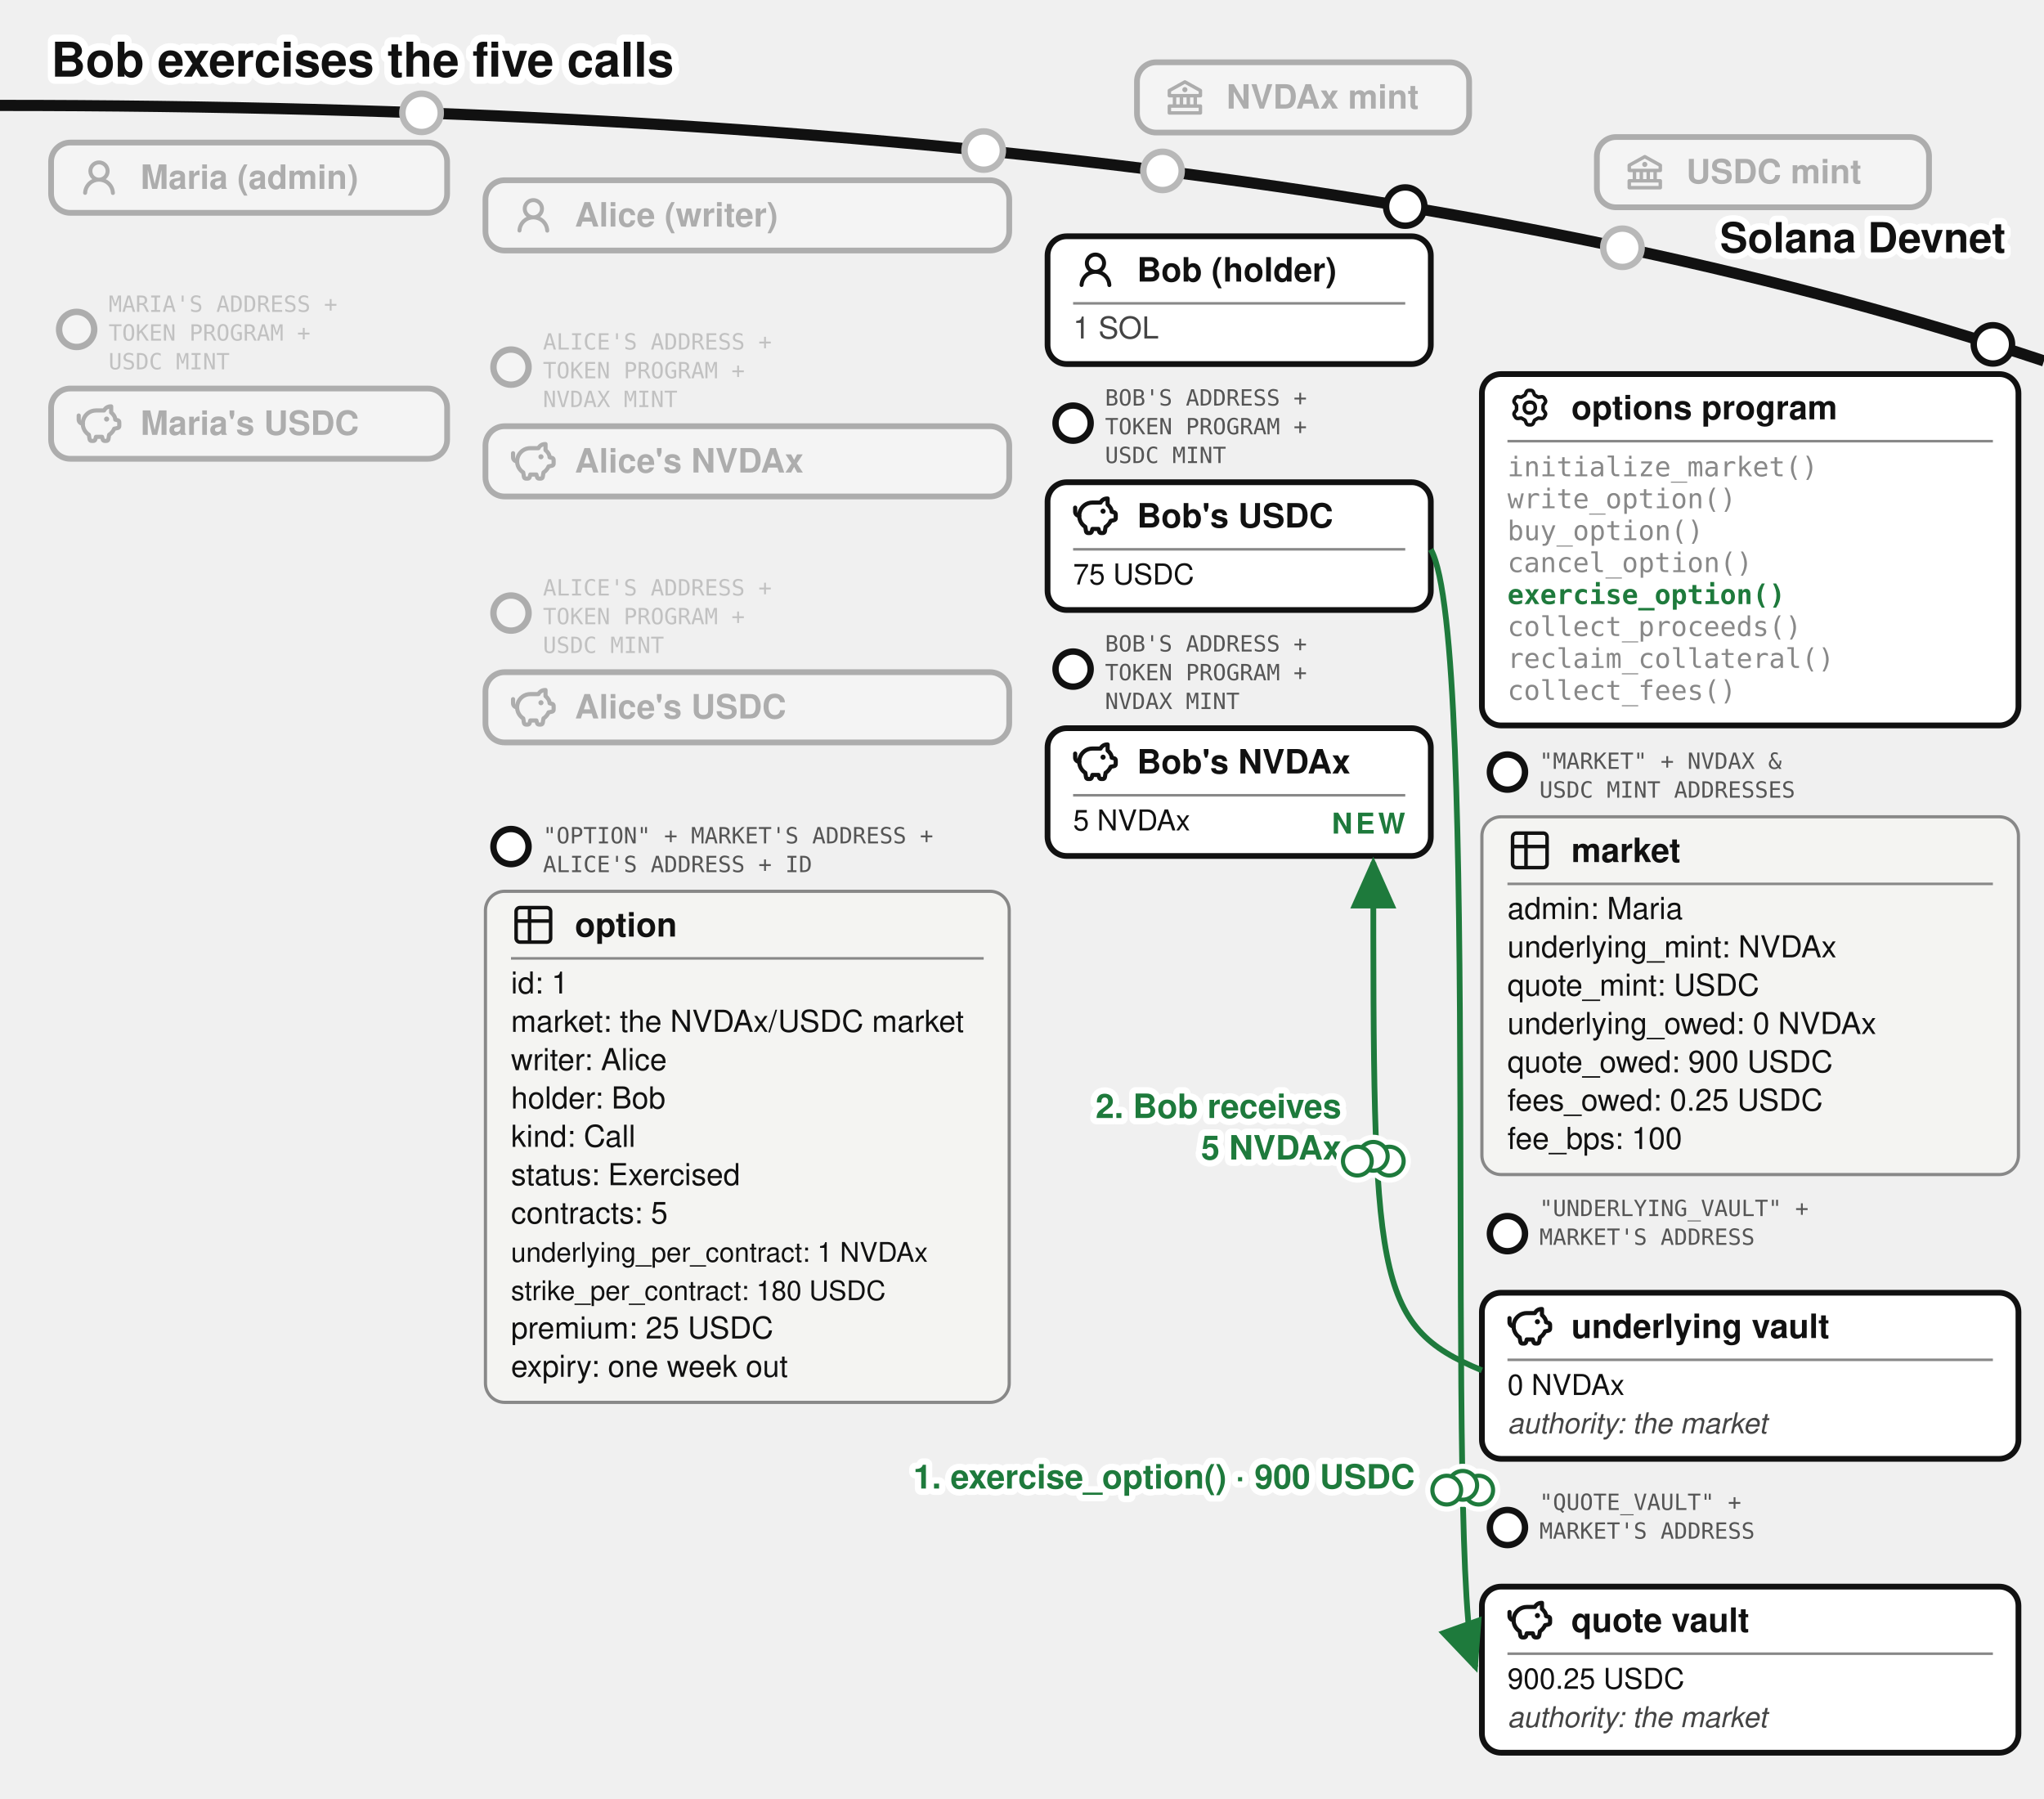
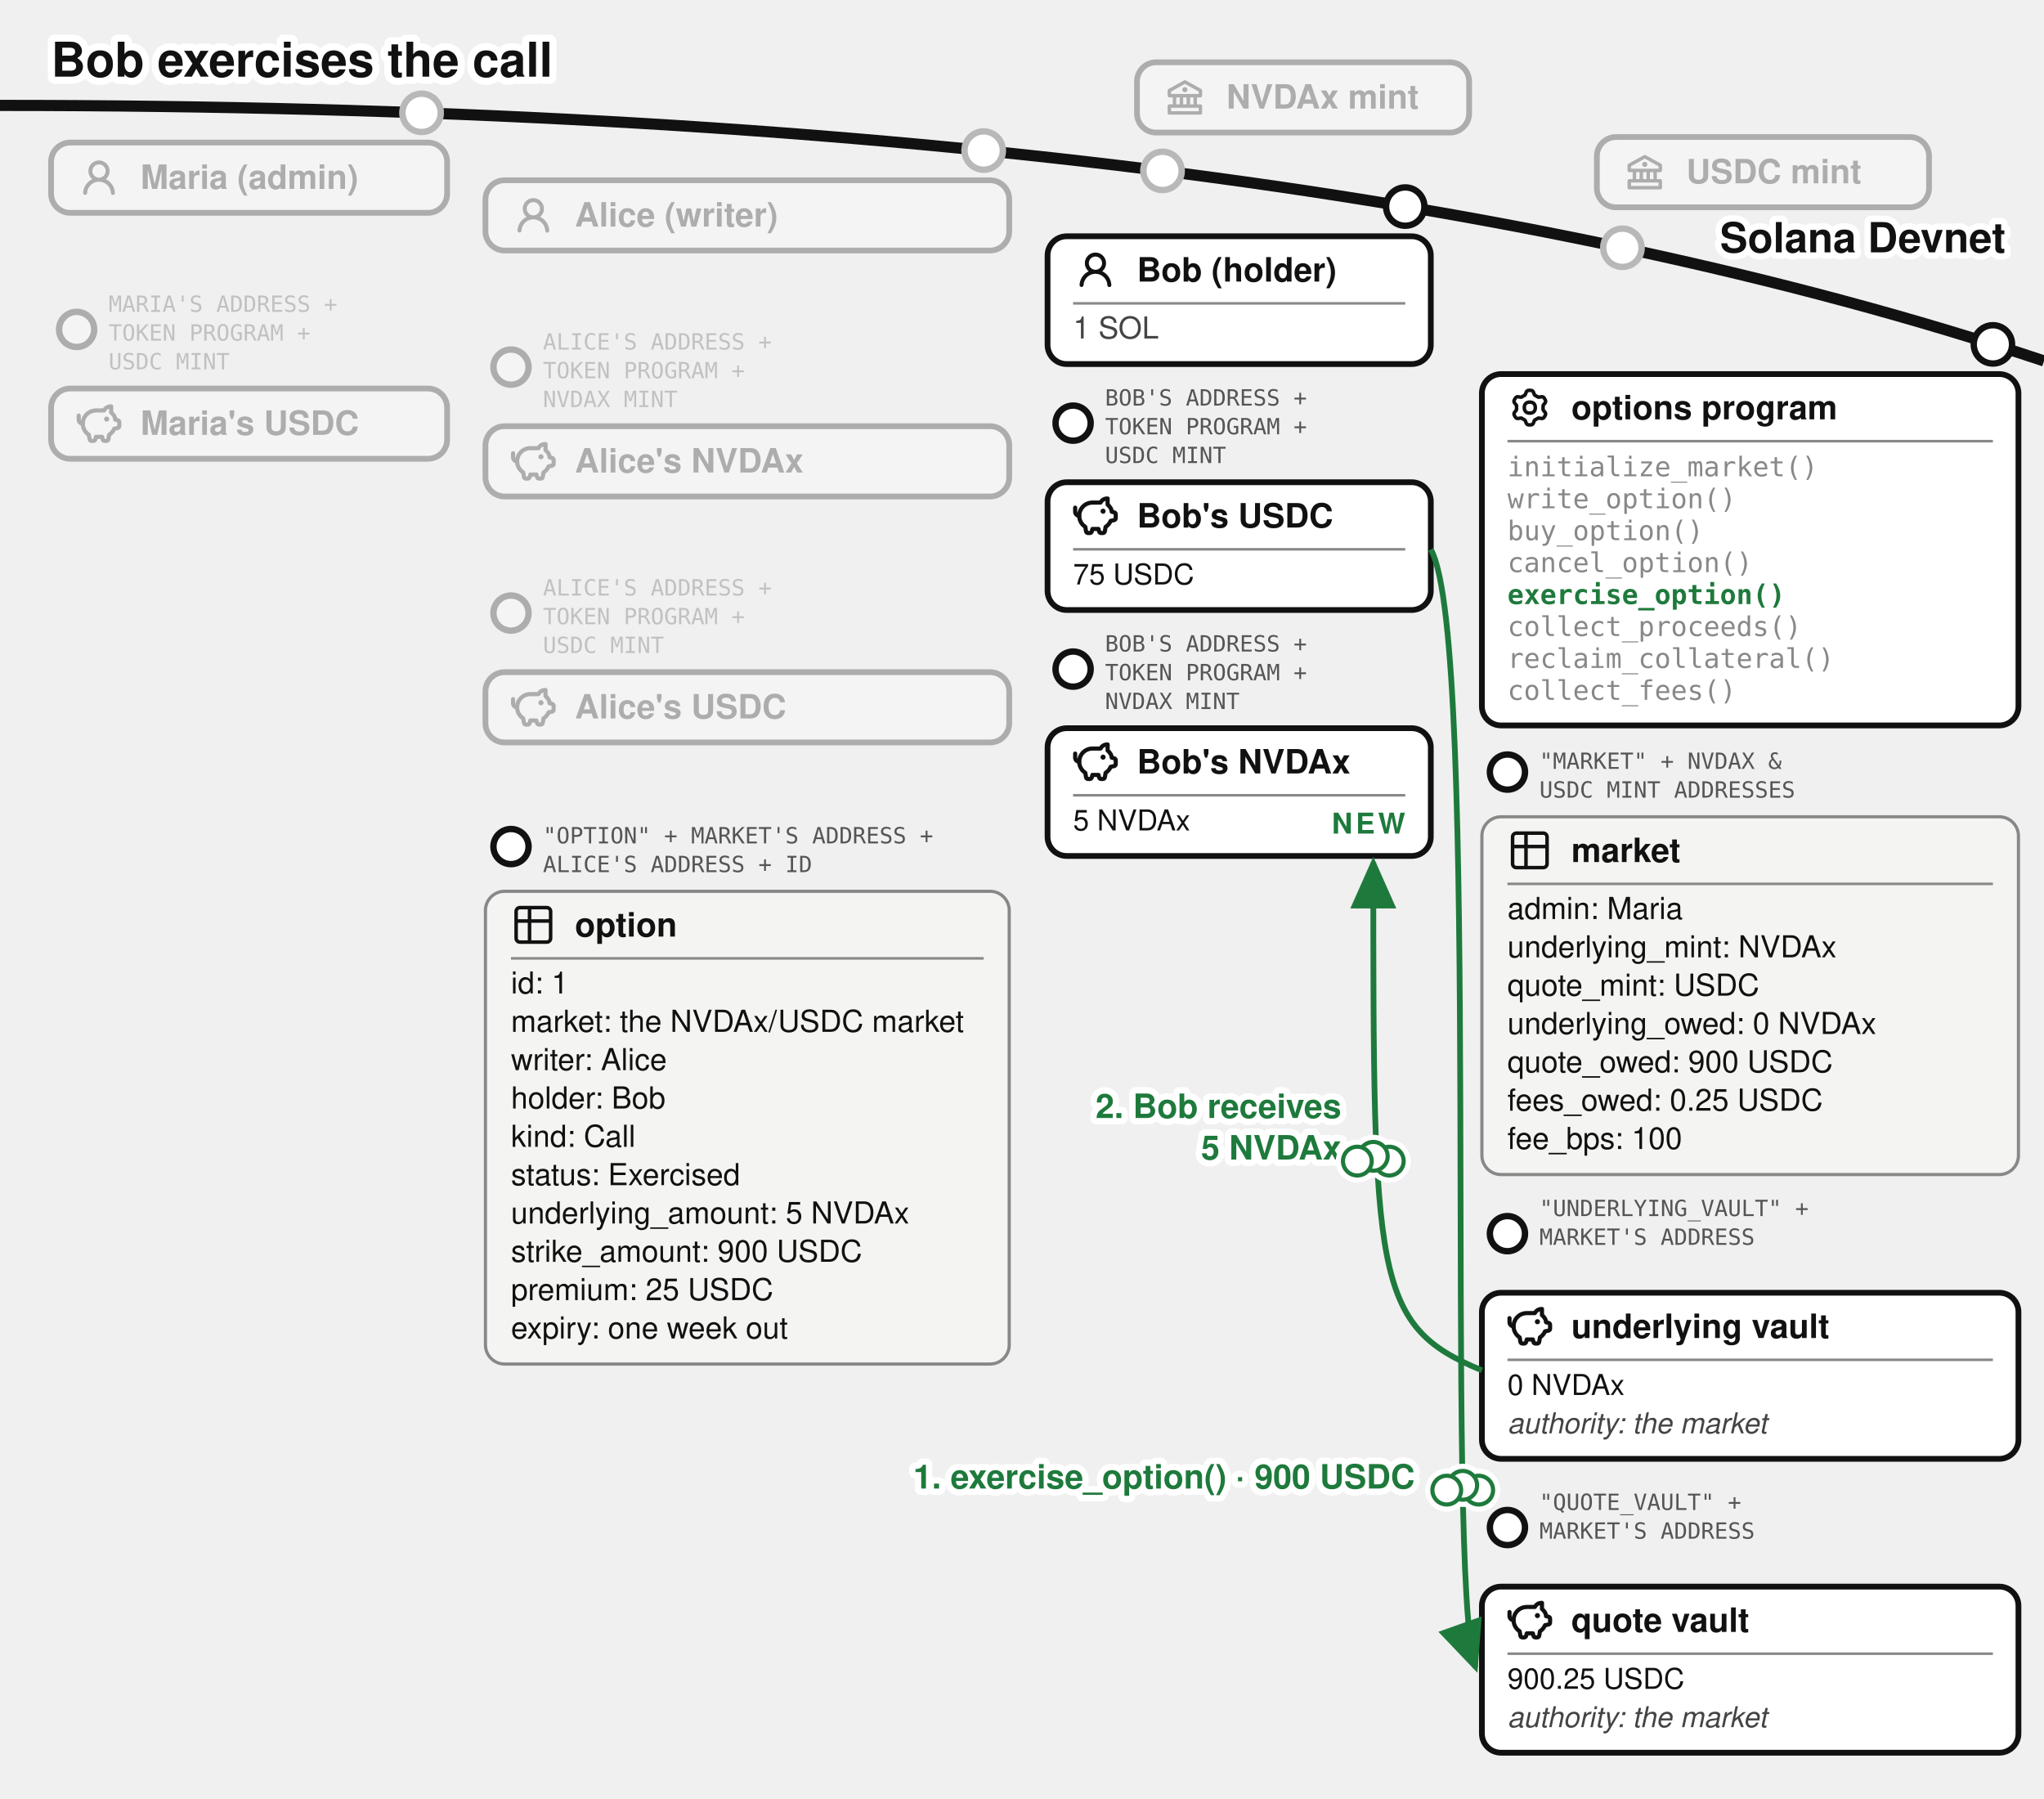
<svg xmlns="http://www.w3.org/2000/svg" viewBox="0 0 640 563" font-family="'Denim INK', Helvetica, Arial, sans-serif" fill="#111">
-   <text stroke="#fff" stroke-width="4.5" paint-order="stroke" stroke-linejoin="round" x="16" y="24" font-size="15" font-weight="bold">Bob exercises the five calls</text>
+   <text stroke="#fff" stroke-width="4.5" paint-order="stroke" stroke-linejoin="round" x="16" y="24" font-size="15" font-weight="bold">Bob exercises the call</text>
  <defs>
    <marker id="opt-arr" markerWidth="9" markerHeight="8" refX="8" refY="4" orient="auto">
      <path d="M0,0 L9,4 L0,8 z" fill="#1e7a3c" />
    </marker>
    <marker id="opt-arrg" markerWidth="9" markerHeight="8" refX="8" refY="4" orient="auto">
      <path d="M0,0 L9,4 L0,8 z" fill="#777" />
    </marker>
  </defs>
  <path d="M 0,33 Q 400,33 640,113" fill="none" stroke="#111" stroke-width="3.5" />
  <text stroke="#fff" stroke-width="4" paint-order="stroke" stroke-linejoin="round" x="628" y="79" font-size="13" font-weight="bold" text-anchor="end">Solana Devnet</text>
  <circle cx="364" cy="53.5" r="7" fill="#fff" />
  <g opacity="0.3">
    <circle cx="364" cy="53.5" r="6" fill="#fff" stroke="#111" stroke-width="2" />
    <rect x="356" y="19.5" width="104" height="22" rx="6" fill="#fff" stroke="#111" stroke-width="1.8" />
    <g transform="translate(364,23.5)">
      <g transform="translate(0.52,0.519) scale(0.54)" fill="#111">
        <path d="m21.49 7.13l-9-5a.99.99 0 0 0-.97 0l-9.01 5C2.19 7.31 2 7.64 2 8v3c0 .55.45 1 1 1h2v4H3c-.55 0-1 .45-1 1v4c0 .55.45 1 1 1h18c.55 0 1-.45 1-1v-4c0-.55-.45-1-1-1h-2v-4h2c.55 0 1-.45 1-1V8a1 1 0 0 0-.51-.87M7 12h2v4H7zm6 0v4h-2v-4zm7 6v2H4v-2zm-3-2h-2v-4h2zm3-6H4V8.59l8-4.44l8 4.44z" />
        <path d="M12 6a1.5 1.5 0 1 0 0 3a1.5 1.5 0 1 0 0-3" />
      </g>
    </g>
    <text x="384" y="34" font-size="10.5" font-weight="bold">NVDAx mint</text>
  </g>
  <circle cx="508" cy="77.57" r="7" fill="#fff" />
  <g opacity="0.3">
    <circle cx="508" cy="77.57" r="6" fill="#fff" stroke="#111" stroke-width="2" />
    <rect x="500" y="42.9" width="104" height="22" rx="6" fill="#fff" stroke="#111" stroke-width="1.8" />
    <g transform="translate(508,46.9)">
      <g transform="translate(0.52,0.519) scale(0.54)" fill="#111">
        <path d="m21.49 7.13l-9-5a.99.99 0 0 0-.97 0l-9.01 5C2.19 7.31 2 7.64 2 8v3c0 .55.45 1 1 1h2v4H3c-.55 0-1 .45-1 1v4c0 .55.45 1 1 1h18c.55 0 1-.45 1-1v-4c0-.55-.45-1-1-1h-2v-4h2c.55 0 1-.45 1-1V8a1 1 0 0 0-.51-.87M7 12h2v4H7zm6 0v4h-2v-4zm7 6v2H4v-2zm-3-2h-2v-4h2zm3-6H4V8.59l8-4.44l8 4.44z" />
        <path d="M12 6a1.5 1.5 0 1 0 0 3a1.5 1.5 0 1 0 0-3" />
      </g>
    </g>
    <text x="528" y="57.4" font-size="10.5" font-weight="bold">USDC mint</text>
  </g>
  <circle cx="132" cy="35.33" r="7" fill="#fff" />
  <g opacity="0.3">
    <circle cx="132" cy="35.33" r="6" fill="#fff" stroke="#111" stroke-width="2" />
    <rect x="16" y="44.63" width="124" height="22" rx="6" fill="#fff" stroke="#111" stroke-width="1.8" />
    <g transform="translate(24,48.63)">
      <g transform="translate(0.36,0.767) scale(0.8301)" fill="#111">
        <path d="M10.561 8.073a6 6 0 0 1 3.432 5.142a.75.75 0 1 1-1.498.07a4.5 4.5 0 0 0-8.99 0a.75.75 0 0 1-1.498-.07a6 6 0 0 1 3.431-5.142a3.999 3.999 0 1 1 5.123 0M10.5 5a2.5 2.5 0 1 0-5 0a2.5 2.5 0 0 0 5 0" />
      </g>
    </g>
    <text x="44" y="59.13" font-size="10.5" font-weight="bold">Maria (admin)</text>
  </g>
  <g opacity="0.3">
    <circle cx="24" cy="103.13" r="5.5" fill="#fff" stroke="#111" stroke-width="2" />
    <text x="34" y="97.63" font-size="7" font-family="'DejaVu Sans Mono', monospace" fill="#555">MARIA'S ADDRESS +</text>
    <text x="34" y="106.63" font-size="7" font-family="'DejaVu Sans Mono', monospace" fill="#555">TOKEN PROGRAM +</text>
    <text x="34" y="115.63" font-size="7" font-family="'DejaVu Sans Mono', monospace" fill="#555">USDC MINT</text>
    <rect x="16" y="121.63" width="124" height="22" rx="6" fill="#fff" stroke="#111" stroke-width="1.8" />
    <g transform="translate(24,125.63)">
      <g transform="translate(-0.624,-0.624) scale(0.6353)" fill="none" stroke="#111" stroke-linecap="round" stroke-linejoin="round" stroke-width="2.047">
        <path d="M14.5 5.5h-4A6.5 6.5 0 0 0 7 17.478l.288 1.738c.07.423.105.635.202.798a1 1 0 0 0 .49.416c.178.07.392.07.822.07c.397 0 .596 0 .764-.062a1 1 0 0 0 .479-.374c.1-.148.15-.34.246-.727l.209-.837h3l.21.837c.096.386.144.58.245.727a1 1 0 0 0 .479.374c.168.062.367.062.764.062c.43 0 .644 0 .821-.07a1 1 0 0 0 .49-.416c.098-.163.133-.375.203-.798L17 17.478a6.5 6.5 0 0 0 2.502-2.978l.89-.178c.77-.154 1.155-.231 1.381-.508c.227-.276.227-.669.227-1.453v-.3c0-.75 0-1.124-.212-1.396c-.212-.27-.575-.362-1.303-.544L20 10c0-1.5-1.167-2.833-2-3.5v-3h-.264c-1.37 0-2.623.774-3.236 2" />
        <path d="M15.875 9.75h-.125m.25 0a.25.25 0 1 1-.5 0a.25.25 0 0 1 .5 0M2 8v2a2 2 0 0 0 2 2" />
      </g>
    </g>
    <text x="44" y="136.13" font-size="10.5" font-weight="bold">Maria's USDC</text>
  </g>
  <circle cx="308" cy="47.13" r="7" fill="#fff" />
  <g opacity="0.3">
    <circle cx="308" cy="47.13" r="6" fill="#fff" stroke="#111" stroke-width="2" />
    <rect x="152" y="56.43" width="164" height="22" rx="6" fill="#fff" stroke="#111" stroke-width="1.8" />
    <g transform="translate(160,60.43)">
      <g transform="translate(0.36,0.767) scale(0.8301)" fill="#111">
        <path d="M10.561 8.073a6 6 0 0 1 3.432 5.142a.75.75 0 1 1-1.498.07a4.5 4.5 0 0 0-8.99 0a.75.75 0 0 1-1.498-.07a6 6 0 0 1 3.431-5.142a3.999 3.999 0 1 1 5.123 0M10.5 5a2.5 2.5 0 1 0-5 0a2.5 2.5 0 0 0 5 0" />
      </g>
    </g>
    <text x="180" y="70.93" font-size="10.5" font-weight="bold">Alice (writer)</text>
  </g>
  <g opacity="0.3">
    <circle cx="160" cy="114.93" r="5.5" fill="#fff" stroke="#111" stroke-width="2" />
    <text x="170" y="109.43" font-size="7" font-family="'DejaVu Sans Mono', monospace" fill="#555">ALICE'S ADDRESS +</text>
    <text x="170" y="118.43" font-size="7" font-family="'DejaVu Sans Mono', monospace" fill="#555">TOKEN PROGRAM +</text>
    <text x="170" y="127.43" font-size="7" font-family="'DejaVu Sans Mono', monospace" fill="#555">NVDAX MINT</text>
    <rect x="152" y="133.43" width="164" height="22" rx="6" fill="#fff" stroke="#111" stroke-width="1.8" />
    <g transform="translate(160,137.43)">
      <g transform="translate(-0.624,-0.624) scale(0.6353)" fill="none" stroke="#111" stroke-linecap="round" stroke-linejoin="round" stroke-width="2.047">
        <path d="M14.5 5.5h-4A6.5 6.5 0 0 0 7 17.478l.288 1.738c.07.423.105.635.202.798a1 1 0 0 0 .49.416c.178.07.392.07.822.07c.397 0 .596 0 .764-.062a1 1 0 0 0 .479-.374c.1-.148.15-.34.246-.727l.209-.837h3l.21.837c.096.386.144.58.245.727a1 1 0 0 0 .479.374c.168.062.367.062.764.062c.43 0 .644 0 .821-.07a1 1 0 0 0 .49-.416c.098-.163.133-.375.203-.798L17 17.478a6.5 6.5 0 0 0 2.502-2.978l.89-.178c.77-.154 1.155-.231 1.381-.508c.227-.276.227-.669.227-1.453v-.3c0-.75 0-1.124-.212-1.396c-.212-.27-.575-.362-1.303-.544L20 10c0-1.5-1.167-2.833-2-3.5v-3h-.264c-1.37 0-2.623.774-3.236 2" />
        <path d="M15.875 9.75h-.125m.25 0a.25.25 0 1 1-.5 0a.25.25 0 0 1 .5 0M2 8v2a2 2 0 0 0 2 2" />
      </g>
    </g>
    <text x="180" y="147.93" font-size="10.5" font-weight="bold">Alice's NVDAx</text>
  </g>
  <g opacity="0.3">
    <circle cx="160" cy="191.93" r="5.5" fill="#fff" stroke="#111" stroke-width="2" />
    <text x="170" y="186.43" font-size="7" font-family="'DejaVu Sans Mono', monospace" fill="#555">ALICE'S ADDRESS +</text>
    <text x="170" y="195.43" font-size="7" font-family="'DejaVu Sans Mono', monospace" fill="#555">TOKEN PROGRAM +</text>
    <text x="170" y="204.43" font-size="7" font-family="'DejaVu Sans Mono', monospace" fill="#555">USDC MINT</text>
    <rect x="152" y="210.43" width="164" height="22" rx="6" fill="#fff" stroke="#111" stroke-width="1.8" />
    <g transform="translate(160,214.43)">
      <g transform="translate(-0.624,-0.624) scale(0.6353)" fill="none" stroke="#111" stroke-linecap="round" stroke-linejoin="round" stroke-width="2.047">
        <path d="M14.5 5.5h-4A6.5 6.5 0 0 0 7 17.478l.288 1.738c.07.423.105.635.202.798a1 1 0 0 0 .49.416c.178.07.392.07.822.07c.397 0 .596 0 .764-.062a1 1 0 0 0 .479-.374c.1-.148.15-.34.246-.727l.209-.837h3l.21.837c.096.386.144.58.245.727a1 1 0 0 0 .479.374c.168.062.367.062.764.062c.43 0 .644 0 .821-.07a1 1 0 0 0 .49-.416c.098-.163.133-.375.203-.798L17 17.478a6.5 6.5 0 0 0 2.502-2.978l.89-.178c.77-.154 1.155-.231 1.381-.508c.227-.276.227-.669.227-1.453v-.3c0-.75 0-1.124-.212-1.396c-.212-.27-.575-.362-1.303-.544L20 10c0-1.5-1.167-2.833-2-3.5v-3h-.264c-1.37 0-2.623.774-3.236 2" />
        <path d="M15.875 9.75h-.125m.25 0a.25.25 0 1 1-.5 0a.25.25 0 0 1 .5 0M2 8v2a2 2 0 0 0 2 2" />
      </g>
    </g>
    <text x="180" y="224.93" font-size="10.5" font-weight="bold">Alice's USDC</text>
  </g>
  <g>
    <circle cx="160" cy="265.03" r="5.5" fill="#fff" stroke="#111" stroke-width="2" />
    <text x="170" y="264.03" font-size="7" font-family="'DejaVu Sans Mono', monospace" fill="#555">"OPTION" + MARKET'S ADDRESS +</text>
    <text x="170" y="273.03" font-size="7" font-family="'DejaVu Sans Mono', monospace" fill="#555">ALICE'S ADDRESS + ID</text>
-     <rect x="152" y="279.03" width="164" height="160" rx="6" fill="#f4f4f2" stroke="#888" />
+     <rect x="152" y="279.03" width="164" height="148" rx="6" fill="#f4f4f2" stroke="#888" />
    <g transform="translate(160,282.53)">
      <g transform="translate(-0.195,-0.195) scale(0.6)" fill="none" stroke="#111" stroke-linecap="round" stroke-linejoin="round" stroke-width="1.843">
        <path d="M3 5a2 2 0 0 1 2-2h14a2 2 0 0 1 2 2v14a2 2 0 0 1-2 2H5a2 2 0 0 1-2-2zm0 5h18M10 3v18" />
      </g>
    </g>
    <text x="180" y="293.205" font-size="10.5" font-weight="bold">option</text>
    <line x1="160" y1="300.03" x2="308" y2="300.03" stroke="#888" stroke-width="0.8" />
    <text x="160" y="311.03" font-size="9.5">id: 1</text>
    <text x="160" y="323.03" font-size="9.5">market: the NVDAx/USDC market</text>
    <text x="160" y="335.03" font-size="9.5">writer: Alice</text>
    <text x="160" y="347.03" font-size="9.5">holder: Bob</text>
    <text x="160" y="359.03" font-size="9.5">kind: Call</text>
    <text x="160" y="371.03" font-size="9.5">status: Exercised</text>
-     <text x="160" y="383.03" font-size="9.5">contracts: 5</text>
-     <text x="160" y="395.03" font-size="8.5">underlying_per_contract: 1 NVDAx</text>
-     <text x="160" y="407.03" font-size="8.5">strike_per_contract: 180 USDC</text>
-     <text x="160" y="419.03" font-size="9.5">premium: 25 USDC</text>
-     <text x="160" y="431.03" font-size="9.5">expiry: one week out</text>
+     <text x="160" y="383.03" font-size="9.5">underlying_amount: 5 NVDAx</text>
+     <text x="160" y="395.03" font-size="9.5">strike_amount: 900 USDC</text>
+     <text x="160" y="407.03" font-size="9.5">premium: 25 USDC</text>
+     <text x="160" y="419.03" font-size="9.5">expiry: one week out</text>
  </g>
  <g>
    <circle cx="440" cy="64.67" r="6" fill="#fff" stroke="#111" stroke-width="2" />
    <rect x="328" y="73.97" width="120" height="40" rx="6" fill="#fff" stroke="#111" stroke-width="1.8" />
    <g transform="translate(336,77.47)">
      <g transform="translate(0.36,0.767) scale(0.8301)" fill="#111">
        <path d="M10.561 8.073a6 6 0 0 1 3.432 5.142a.75.75 0 1 1-1.498.07a4.5 4.5 0 0 0-8.99 0a.75.75 0 0 1-1.498-.07a6 6 0 0 1 3.431-5.142a3.999 3.999 0 1 1 5.123 0M10.5 5a2.5 2.5 0 1 0-5 0a2.5 2.5 0 0 0 5 0" />
      </g>
    </g>
    <text x="356" y="88.145" font-size="10.5" font-weight="bold">Bob (holder)</text>
    <line x1="336" y1="94.97" x2="440" y2="94.97" stroke="#888" stroke-width="0.8" />
    <text x="336" y="105.97" font-size="9.5" fill="#444">1 SOL</text>
  </g>
  <g>
    <circle cx="336" cy="132.47" r="5.5" fill="#fff" stroke="#111" stroke-width="2" />
    <text x="346" y="126.97" font-size="7" font-family="'DejaVu Sans Mono', monospace" fill="#555">BOB'S ADDRESS +</text>
    <text x="346" y="135.97" font-size="7" font-family="'DejaVu Sans Mono', monospace" fill="#555">TOKEN PROGRAM +</text>
    <text x="346" y="144.97" font-size="7" font-family="'DejaVu Sans Mono', monospace" fill="#555">USDC MINT</text>
    <rect x="328" y="150.97" width="120" height="40" rx="6" fill="#fff" stroke="#111" stroke-width="1.8" />
    <g transform="translate(336,154.47)">
      <g transform="translate(-0.624,-0.624) scale(0.6353)" fill="none" stroke="#111" stroke-linecap="round" stroke-linejoin="round" stroke-width="2.047">
        <path d="M14.5 5.5h-4A6.5 6.5 0 0 0 7 17.478l.288 1.738c.07.423.105.635.202.798a1 1 0 0 0 .49.416c.178.07.392.07.822.07c.397 0 .596 0 .764-.062a1 1 0 0 0 .479-.374c.1-.148.15-.34.246-.727l.209-.837h3l.21.837c.096.386.144.58.245.727a1 1 0 0 0 .479.374c.168.062.367.062.764.062c.43 0 .644 0 .821-.07a1 1 0 0 0 .49-.416c.098-.163.133-.375.203-.798L17 17.478a6.5 6.5 0 0 0 2.502-2.978l.89-.178c.77-.154 1.155-.231 1.381-.508c.227-.276.227-.669.227-1.453v-.3c0-.75 0-1.124-.212-1.396c-.212-.27-.575-.362-1.303-.544L20 10c0-1.5-1.167-2.833-2-3.5v-3h-.264c-1.37 0-2.623.774-3.236 2" />
        <path d="M15.875 9.75h-.125m.25 0a.25.25 0 1 1-.5 0a.25.25 0 0 1 .5 0M2 8v2a2 2 0 0 0 2 2" />
      </g>
    </g>
    <text x="356" y="165.145" font-size="10.5" font-weight="bold">Bob's USDC</text>
    <line x1="336" y1="171.97" x2="440" y2="171.97" stroke="#888" stroke-width="0.8" />
    <text x="336" y="182.97" font-size="9">75 USDC</text>
  </g>
  <g>
    <circle cx="336" cy="209.47" r="5.5" fill="#fff" stroke="#111" stroke-width="2" />
    <text x="346" y="203.97" font-size="7" font-family="'DejaVu Sans Mono', monospace" fill="#555">BOB'S ADDRESS +</text>
    <text x="346" y="212.97" font-size="7" font-family="'DejaVu Sans Mono', monospace" fill="#555">TOKEN PROGRAM +</text>
    <text x="346" y="221.97" font-size="7" font-family="'DejaVu Sans Mono', monospace" fill="#555">NVDAX MINT</text>
    <rect x="328" y="227.97" width="120" height="40" rx="6" fill="#fff" stroke="#111" stroke-width="1.8" />
    <g transform="translate(336,231.47)">
      <g transform="translate(-0.624,-0.624) scale(0.6353)" fill="none" stroke="#111" stroke-linecap="round" stroke-linejoin="round" stroke-width="2.047">
        <path d="M14.5 5.5h-4A6.5 6.5 0 0 0 7 17.478l.288 1.738c.07.423.105.635.202.798a1 1 0 0 0 .49.416c.178.07.392.07.822.07c.397 0 .596 0 .764-.062a1 1 0 0 0 .479-.374c.1-.148.15-.34.246-.727l.209-.837h3l.21.837c.096.386.144.58.245.727a1 1 0 0 0 .479.374c.168.062.367.062.764.062c.43 0 .644 0 .821-.07a1 1 0 0 0 .49-.416c.098-.163.133-.375.203-.798L17 17.478a6.5 6.5 0 0 0 2.502-2.978l.89-.178c.77-.154 1.155-.231 1.381-.508c.227-.276.227-.669.227-1.453v-.3c0-.75 0-1.124-.212-1.396c-.212-.27-.575-.362-1.303-.544L20 10c0-1.5-1.167-2.833-2-3.5v-3h-.264c-1.37 0-2.623.774-3.236 2" />
        <path d="M15.875 9.75h-.125m.25 0a.25.25 0 1 1-.5 0a.25.25 0 0 1 .5 0M2 8v2a2 2 0 0 0 2 2" />
      </g>
    </g>
    <text x="356" y="242.145" font-size="10.5" font-weight="bold">Bob's NVDAx</text>
    <line x1="336" y1="248.97" x2="440" y2="248.97" stroke="#888" stroke-width="0.8" />
    <text x="336" y="259.97" font-size="9">5 NVDAx</text>
    <text stroke="#fff" stroke-width="4" paint-order="stroke" stroke-linejoin="round" x="440" y="260.97" font-size="9" font-weight="bold" letter-spacing="1" fill="#1e7a3c" text-anchor="end">NEW</text>
  </g>
  <g>
    <circle cx="624" cy="107.81" r="6" fill="#fff" stroke="#111" stroke-width="2" />
    <rect x="464" y="117.11" width="168" height="110" rx="6" fill="#fff" stroke="#111" stroke-width="1.8" />
    <g transform="translate(472,120.61)">
      <g transform="translate(0.951,0.952) scale(0.864)" fill="none" stroke="#111" stroke-linecap="round" stroke-linejoin="round" stroke-width="1.28">
        <path d="M11.808 7.727c0 .05.017.1.048.14l.667.84a.96.96 0 0 1 .082 1.08l-.392.676a.96.96 0 0 1-.975.47l-1.063-.16a.23.23 0 0 0-.145.027l-1.26.727a.23.23 0 0 0-.096.112l-.392 1a.96.96 0 0 1-.893.611h-.782a.96.96 0 0 1-.893-.61l-.392-1a.23.23 0 0 0-.096-.113L3.967 10.8a.23.23 0 0 0-.145-.028l-1.063.162a.96.96 0 0 1-.976-.47l-.39-.677a.96.96 0 0 1 .08-1.08l.67-.84a.22.22 0 0 0 .05-.14V6.273c0-.05-.018-.1-.05-.14l-.67-.84a.96.96 0 0 1-.08-1.08l.39-.676a.96.96 0 0 1 .976-.47l1.06.16a.23.23 0 0 0 .145-.027l1.262-.73a.23.23 0 0 0 .096-.113l.394-.996A.96.96 0 0 1 6.61.75h.784a.96.96 0 0 1 .893.61l.392.997q.028.075.096.116l1.26.727a.23.23 0 0 0 .145.028l1.062-.162a.96.96 0 0 1 .976.47l.391.677a.96.96 0 0 1-.081 1.08l-.67.84a.22.22 0 0 0-.049.14v1.454Z" />
        <path d="M7 8.996c1.277 0 1.996-.719 1.996-1.996S8.277 5.004 7 5.004S5.004 5.723 5.004 7S5.723 8.996 7 8.996" />
      </g>
    </g>
    <text x="492" y="131.285" font-size="10.5" font-weight="bold">options program</text>
    <line x1="472" y1="138.11" x2="624" y2="138.11" stroke="#888" stroke-width="0.8" />
    <text x="472" y="149.11" font-size="8.5" font-family="'DejaVu Sans Mono', Menlo, monospace" fill="#888">initialize_market()</text>
    <text x="472" y="159.11" font-size="8.5" font-family="'DejaVu Sans Mono', Menlo, monospace" fill="#888">write_option()</text>
    <text x="472" y="169.11" font-size="8.5" font-family="'DejaVu Sans Mono', Menlo, monospace" fill="#888">buy_option()</text>
    <text x="472" y="179.11" font-size="8.5" font-family="'DejaVu Sans Mono', Menlo, monospace" fill="#888">cancel_option()</text>
    <text x="472" y="189.11" font-size="8.5" font-family="'DejaVu Sans Mono', Menlo, monospace" font-weight="bold" fill="#1e7a3c">exercise_option()</text>
    <text x="472" y="199.11" font-size="8.5" font-family="'DejaVu Sans Mono', Menlo, monospace" fill="#888">collect_proceeds()</text>
    <text x="472" y="209.11" font-size="8.5" font-family="'DejaVu Sans Mono', Menlo, monospace" fill="#888">reclaim_collateral()</text>
    <text x="472" y="219.11" font-size="8.5" font-family="'DejaVu Sans Mono', Menlo, monospace" fill="#888">collect_fees()</text>
  </g>
  <g>
    <circle cx="472" cy="241.71" r="5.5" fill="#fff" stroke="#111" stroke-width="2" />
    <text x="482" y="240.71" font-size="7" font-family="'DejaVu Sans Mono', monospace" fill="#555">"MARKET" + NVDAX &amp;</text>
    <text x="482" y="249.71" font-size="7" font-family="'DejaVu Sans Mono', monospace" fill="#555">USDC MINT ADDRESSES</text>
    <rect x="464" y="255.71" width="168" height="112" rx="6" fill="#f4f4f2" stroke="#888" />
    <g transform="translate(472,259.21)">
      <g transform="translate(-0.195,-0.195) scale(0.6)" fill="none" stroke="#111" stroke-linecap="round" stroke-linejoin="round" stroke-width="1.843">
        <path d="M3 5a2 2 0 0 1 2-2h14a2 2 0 0 1 2 2v14a2 2 0 0 1-2 2H5a2 2 0 0 1-2-2zm0 5h18M10 3v18" />
      </g>
    </g>
    <text x="492" y="269.885" font-size="10.5" font-weight="bold">market</text>
    <line x1="472" y1="276.71" x2="624" y2="276.71" stroke="#888" stroke-width="0.8" />
    <text x="472" y="287.71" font-size="9.5">admin: Maria</text>
    <text x="472" y="299.71" font-size="9.5">underlying_mint: NVDAx</text>
    <text x="472" y="311.71" font-size="9.5">quote_mint: USDC</text>
    <text x="472" y="323.71" font-size="9.5">underlying_owed: 0 NVDAx</text>
    <text x="472" y="335.71" font-size="9.5">quote_owed: 900 USDC</text>
    <text x="472" y="347.71" font-size="9.5">fees_owed: 0.25 USDC</text>
    <text x="472" y="359.71" font-size="9.5">fee_bps: 100</text>
  </g>
  <g>
    <circle cx="472" cy="386.21" r="5.5" fill="#fff" stroke="#111" stroke-width="2" />
    <text x="482" y="380.71" font-size="7" font-family="'DejaVu Sans Mono', monospace" fill="#555">"UNDERLYING_VAULT" +</text>
    <text x="482" y="389.71" font-size="7" font-family="'DejaVu Sans Mono', monospace" fill="#555">MARKET'S ADDRESS</text>
    <text x="482" y="398.71" font-size="7" font-family="'DejaVu Sans Mono', monospace" fill="#555" />
    <rect x="464" y="404.71" width="168" height="52" rx="6" fill="#fff" stroke="#111" stroke-width="1.8" />
    <g transform="translate(472,408.21)">
      <g transform="translate(-0.624,-0.624) scale(0.6353)" fill="none" stroke="#111" stroke-linecap="round" stroke-linejoin="round" stroke-width="2.047">
        <path d="M14.5 5.5h-4A6.5 6.5 0 0 0 7 17.478l.288 1.738c.07.423.105.635.202.798a1 1 0 0 0 .49.416c.178.07.392.07.822.07c.397 0 .596 0 .764-.062a1 1 0 0 0 .479-.374c.1-.148.15-.34.246-.727l.209-.837h3l.21.837c.096.386.144.58.245.727a1 1 0 0 0 .479.374c.168.062.367.062.764.062c.43 0 .644 0 .821-.07a1 1 0 0 0 .49-.416c.098-.163.133-.375.203-.798L17 17.478a6.5 6.5 0 0 0 2.502-2.978l.89-.178c.77-.154 1.155-.231 1.381-.508c.227-.276.227-.669.227-1.453v-.3c0-.75 0-1.124-.212-1.396c-.212-.27-.575-.362-1.303-.544L20 10c0-1.5-1.167-2.833-2-3.5v-3h-.264c-1.37 0-2.623.774-3.236 2" />
        <path d="M15.875 9.75h-.125m.25 0a.25.25 0 1 1-.5 0a.25.25 0 0 1 .5 0M2 8v2a2 2 0 0 0 2 2" />
      </g>
    </g>
    <text x="492" y="418.885" font-size="10.5" font-weight="bold">underlying vault</text>
    <line x1="472" y1="425.71" x2="624" y2="425.71" stroke="#888" stroke-width="0.8" />
    <text x="472" y="436.71" font-size="9">0 NVDAx</text>
    <text x="472" y="448.71" font-size="9" font-style="italic" fill="#444">authority: the market</text>
  </g>
  <g>
    <circle cx="472" cy="478.21" r="5.5" fill="#fff" stroke="#111" stroke-width="2" />
    <text x="482" y="472.71" font-size="7" font-family="'DejaVu Sans Mono', monospace" fill="#555">"QUOTE_VAULT" +</text>
    <text x="482" y="481.71" font-size="7" font-family="'DejaVu Sans Mono', monospace" fill="#555">MARKET'S ADDRESS</text>
    <text x="482" y="490.71" font-size="7" font-family="'DejaVu Sans Mono', monospace" fill="#555" />
    <rect x="464" y="496.71" width="168" height="52" rx="6" fill="#fff" stroke="#111" stroke-width="1.8" />
    <g transform="translate(472,500.21)">
      <g transform="translate(-0.624,-0.624) scale(0.6353)" fill="none" stroke="#111" stroke-linecap="round" stroke-linejoin="round" stroke-width="2.047">
        <path d="M14.5 5.5h-4A6.5 6.5 0 0 0 7 17.478l.288 1.738c.07.423.105.635.202.798a1 1 0 0 0 .49.416c.178.07.392.07.822.07c.397 0 .596 0 .764-.062a1 1 0 0 0 .479-.374c.1-.148.15-.34.246-.727l.209-.837h3l.21.837c.096.386.144.58.245.727a1 1 0 0 0 .479.374c.168.062.367.062.764.062c.43 0 .644 0 .821-.07a1 1 0 0 0 .49-.416c.098-.163.133-.375.203-.798L17 17.478a6.5 6.5 0 0 0 2.502-2.978l.89-.178c.77-.154 1.155-.231 1.381-.508c.227-.276.227-.669.227-1.453v-.3c0-.75 0-1.124-.212-1.396c-.212-.27-.575-.362-1.303-.544L20 10c0-1.5-1.167-2.833-2-3.5v-3h-.264c-1.37 0-2.623.774-3.236 2" />
        <path d="M15.875 9.75h-.125m.25 0a.25.25 0 1 1-.5 0a.25.25 0 0 1 .5 0M2 8v2a2 2 0 0 0 2 2" />
      </g>
    </g>
    <text x="492" y="510.885" font-size="10.5" font-weight="bold">quote vault</text>
    <line x1="472" y1="517.71" x2="624" y2="517.71" stroke="#888" stroke-width="0.8" />
    <text x="472" y="528.71" font-size="9">900.25 USDC</text>
    <text x="472" y="540.71" font-size="9" font-style="italic" fill="#444">authority: the market</text>
  </g>
  <path d="M 448,172 C 464,200 452,494 462,522" fill="none" stroke="#1e7a3c" stroke-width="1.8" marker-end="url(#opt-arr)" />
  <text stroke="#fff" stroke-width="4" paint-order="stroke" stroke-linejoin="round" x="443" y="466" font-size="10.5" font-weight="bold" fill="#1e7a3c" text-anchor="end">1. exercise_option() · 900 USDC</text>
  <g class="coin" transform="translate(458,465)" fill="#fff">
    <g stroke="#fff" stroke-width="4.5">
      <circle cx="5" cy="1.5" r="4.5" />
      <circle cx="0" cy="0" r="4.5" />
      <circle cx="-5" cy="1.5" r="4.5" />
    </g>
    <g stroke="#1e7a3c" stroke-width="1.3">
      <circle cx="5" cy="1.5" r="4.5" />
      <circle cx="0" cy="0" r="4.5" />
      <circle cx="-5" cy="1.5" r="4.5" />
    </g>
  </g>
  <path d="M 464,429 C 430,415 430,400 430,270" fill="none" stroke="#1e7a3c" stroke-width="1.8" marker-end="url(#opt-arr)" />
  <text stroke="#fff" stroke-width="4" paint-order="stroke" stroke-linejoin="round" x="420" y="350" font-size="10.5" font-weight="bold" fill="#1e7a3c" text-anchor="end">2. Bob receives</text>
  <text stroke="#fff" stroke-width="4" paint-order="stroke" stroke-linejoin="round" x="420" y="363" font-size="10.5" font-weight="bold" fill="#1e7a3c" text-anchor="end">5 NVDAx</text>
  <g class="coin" transform="translate(430,362)" fill="#fff">
    <g stroke="#fff" stroke-width="4.5">
      <circle cx="5" cy="1.5" r="4.5" />
      <circle cx="0" cy="0" r="4.5" />
      <circle cx="-5" cy="1.5" r="4.5" />
    </g>
    <g stroke="#1e7a3c" stroke-width="1.3">
      <circle cx="5" cy="1.5" r="4.5" />
      <circle cx="0" cy="0" r="4.5" />
      <circle cx="-5" cy="1.5" r="4.5" />
    </g>
  </g>
</svg>
